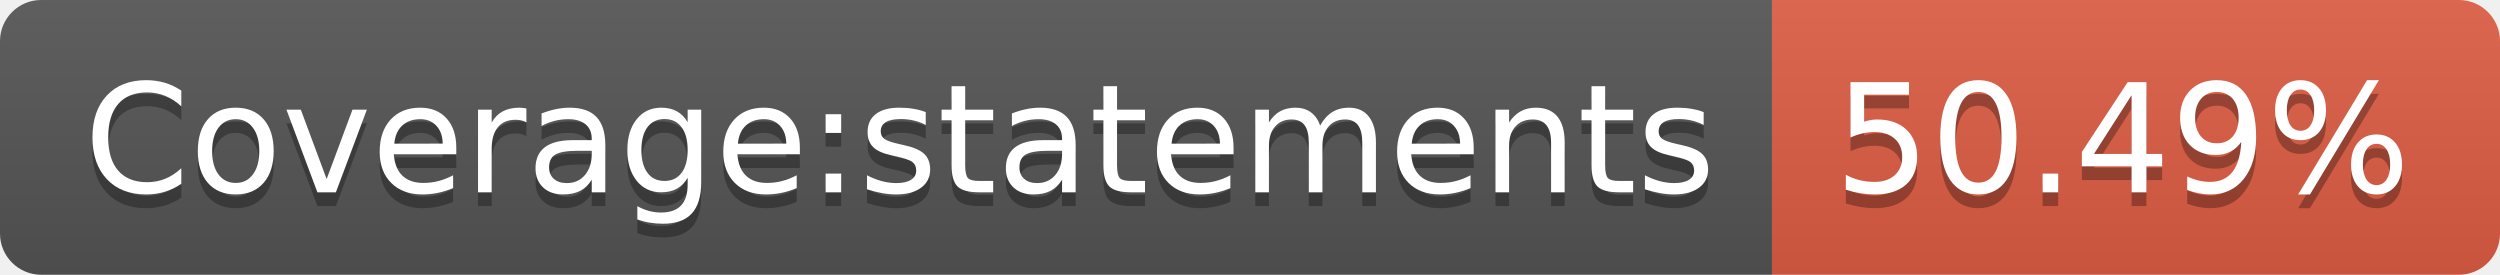
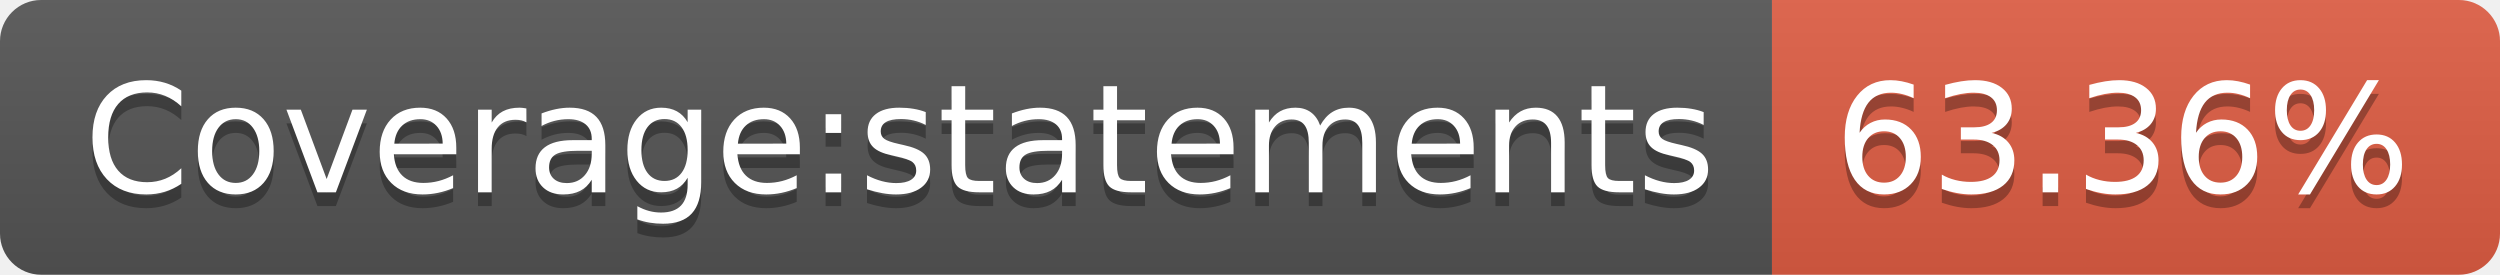
- <svg xmlns="http://www.w3.org/2000/svg" width="182" height="20" role="img" aria-label="Coverage:statements: 50.49%">
+ <svg xmlns="http://www.w3.org/2000/svg" width="182" height="20" role="img" aria-label="Coverage:statements: 63.36%">
  <linearGradient id="s" x2="0" y2="100%">
    <stop offset="0" stop-color="#bbb" stop-opacity=".1" />
    <stop offset="1" stop-opacity=".1" />
  </linearGradient>
  <clipPath id="r">
    <rect width="182" height="20" rx="3" fill="#fff" />
  </clipPath>
  <g clip-path="url(#r)">
    <rect width="129" height="20" fill="#555" />
    <rect x="129" width="53" height="20" fill="#e05d44" />
    <rect width="182" height="20" fill="url(#s)" />
  </g>
  <g fill="#fff" text-anchor="middle" font-family="Verdana,Geneva,DejaVu Sans,sans-serif" text-rendering="geometricPrecision" font-size="110">
    <text aria-hidden="true" x="655" y="150" fill="#010101" fill-opacity=".3" transform="scale(.1)" textLength="1190">Coverage:statements</text>
    <text x="655" y="140" transform="scale(.1)" fill="#fff" textLength="1190">Coverage:statements</text>
-     <text aria-hidden="true" x="1545" y="150" fill="#010101" fill-opacity=".3" transform="scale(.1)" textLength="430">50.49%</text>
-     <text x="1545" y="140" transform="scale(.1)" fill="#fff" textLength="430">50.49%</text>
+     <text aria-hidden="true" x="1545" y="150" fill="#010101" fill-opacity=".3" transform="scale(.1)" textLength="430">63.36%</text>
+     <text x="1545" y="140" transform="scale(.1)" fill="#fff" textLength="430">63.36%</text>
  </g>
</svg>
